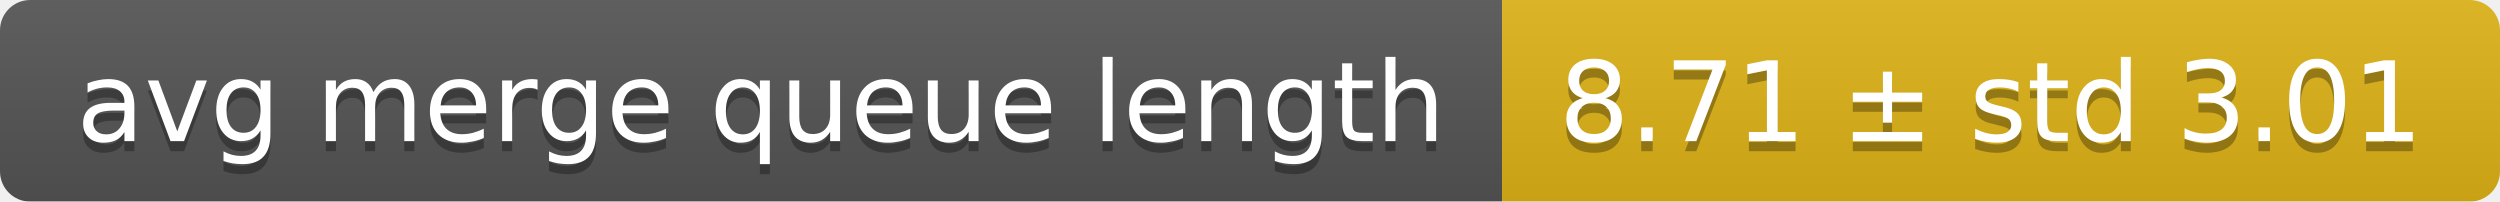
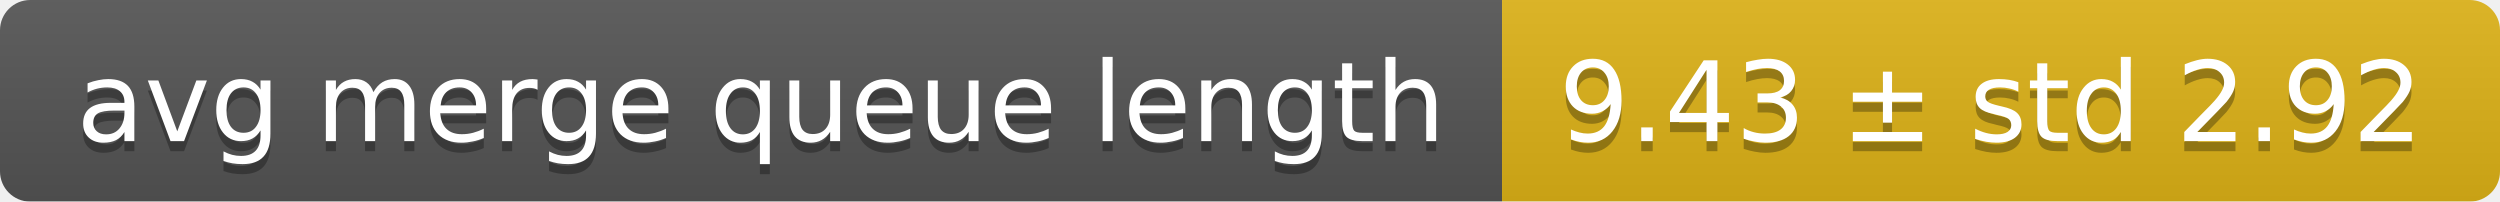
<svg xmlns="http://www.w3.org/2000/svg" width="248" height="20">
  <linearGradient id="smooth" x2="0" y2="100%">
    <stop offset="0" stop-color="#bbb" stop-opacity=".1" />
    <stop offset="1" stop-opacity=".1" />
  </linearGradient>
  <mask id="round">
    <rect width="248" height="20" rx="3" fill="#fff" />
  </mask>
  <g mask="url(#round)">
    <rect width="149" height="20" fill="#555" />
    <rect x="149" width="99" height="20" fill="#dfb317" />
    <rect width="248" height="20" fill="url(#smooth)" />
  </g>
  <g fill="#fff" text-anchor="middle" font-family="DejaVu Sans,Verdana,Geneva,sans-serif" font-size="11">
    <text x="75.5" y="15" fill="#010101" fill-opacity=".3">avg merge queue length</text>
    <text x="75.5" y="14">avg merge queue length</text>
-     <text x="197.5" y="15" fill="#010101" fill-opacity=".3">8.71 ± std 3.01</text>
-     <text x="197.5" y="14">8.71 ± std 3.01</text>
+     <text x="197.5" y="15" fill="#010101" fill-opacity=".3">9.43 ± std 2.92</text>
+     <text x="197.5" y="14">9.43 ± std 2.92</text>
  </g>
</svg>
